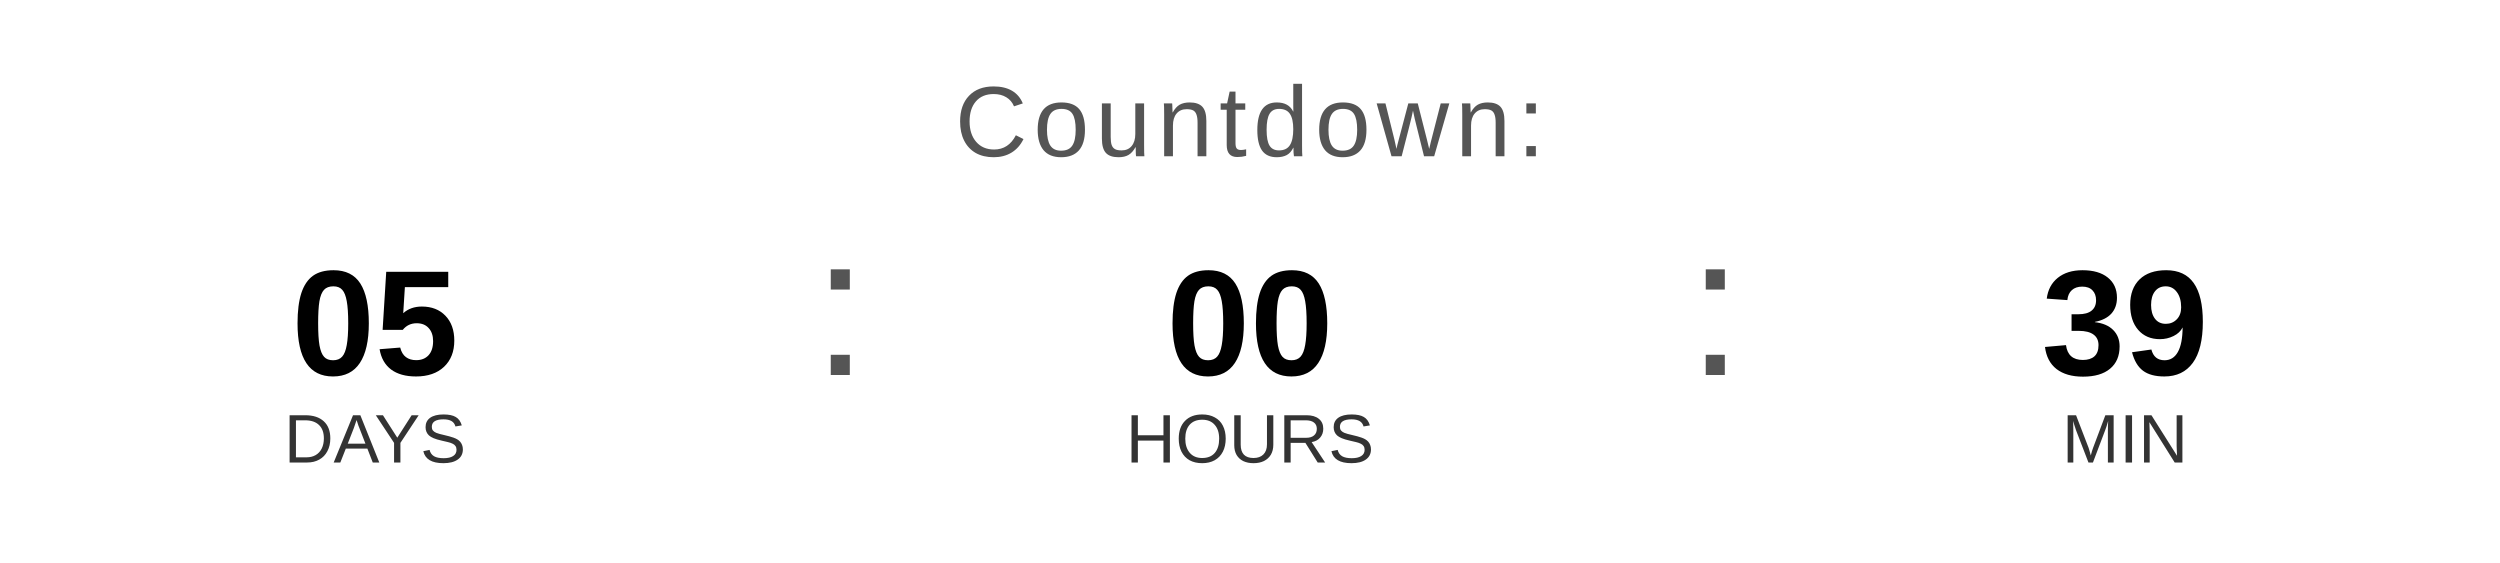
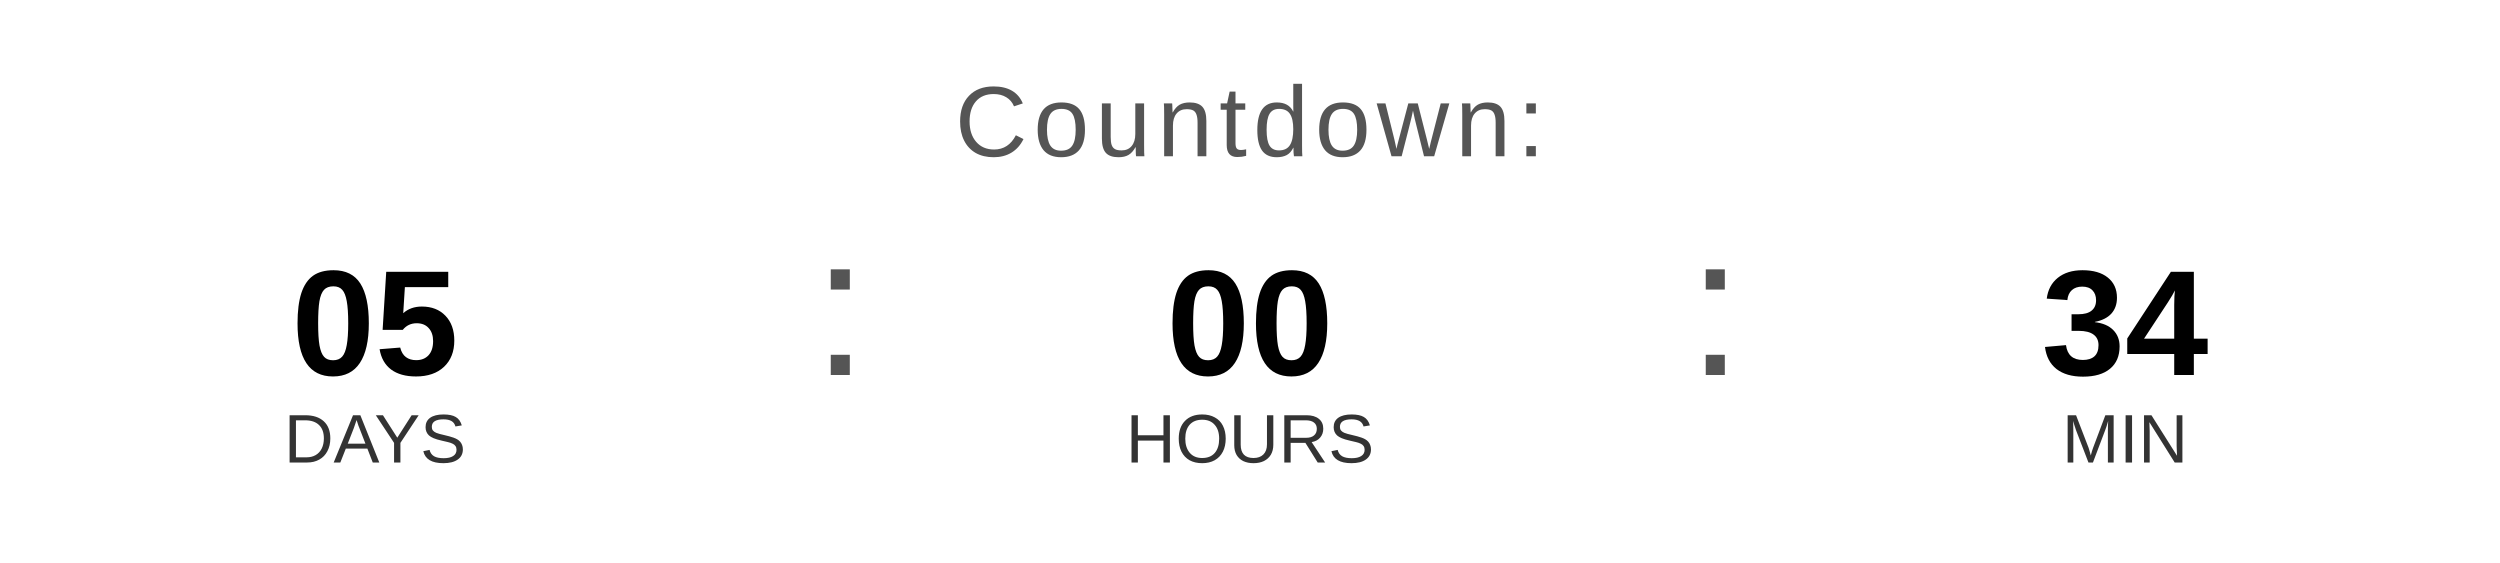
<svg xmlns="http://www.w3.org/2000/svg" width="400" height="90" viewBox="0 0 400 90">
  <text x="200" y="25" font-family="Arial, Helvetica, sans-serif" font-size="16" fill="#555555" text-anchor="middle" letter-spacing="1">
    Countdown:
  </text>
  <text x="60" y="60" font-family="Arial, Helvetica, sans-serif" font-size="24" font-weight="bold" fill="#000000" text-anchor="middle">05</text>
  <text x="60" y="74" font-family="Arial, Helvetica, sans-serif" font-size="11" fill="#333333" text-anchor="middle">DAYS</text>
  <text x="130" y="60" font-family="Arial, sans-serif" font-size="32" fill="#555555">:</text>
  <text x="200" y="60" font-family="Arial, Helvetica, sans-serif" font-size="24" font-weight="bold" fill="#000000" text-anchor="middle">00</text>
  <text x="200" y="74" font-family="Arial, Helvetica, sans-serif" font-size="11" fill="#333333" text-anchor="middle">HOURS</text>
  <text x="270" y="60" font-family="Arial, sans-serif" font-size="32" fill="#555555">:</text>
-   <text x="340" y="60" font-family="Arial, Helvetica, sans-serif" font-size="24" font-weight="bold" fill="#000000" text-anchor="middle">39</text>
+   <text x="340" y="60" font-family="Arial, Helvetica, sans-serif" font-size="24" font-weight="bold" fill="#000000" text-anchor="middle">34</text>
  <text x="340" y="74" font-family="Arial, Helvetica, sans-serif" font-size="11" fill="#333333" text-anchor="middle">MIN</text>
</svg>
